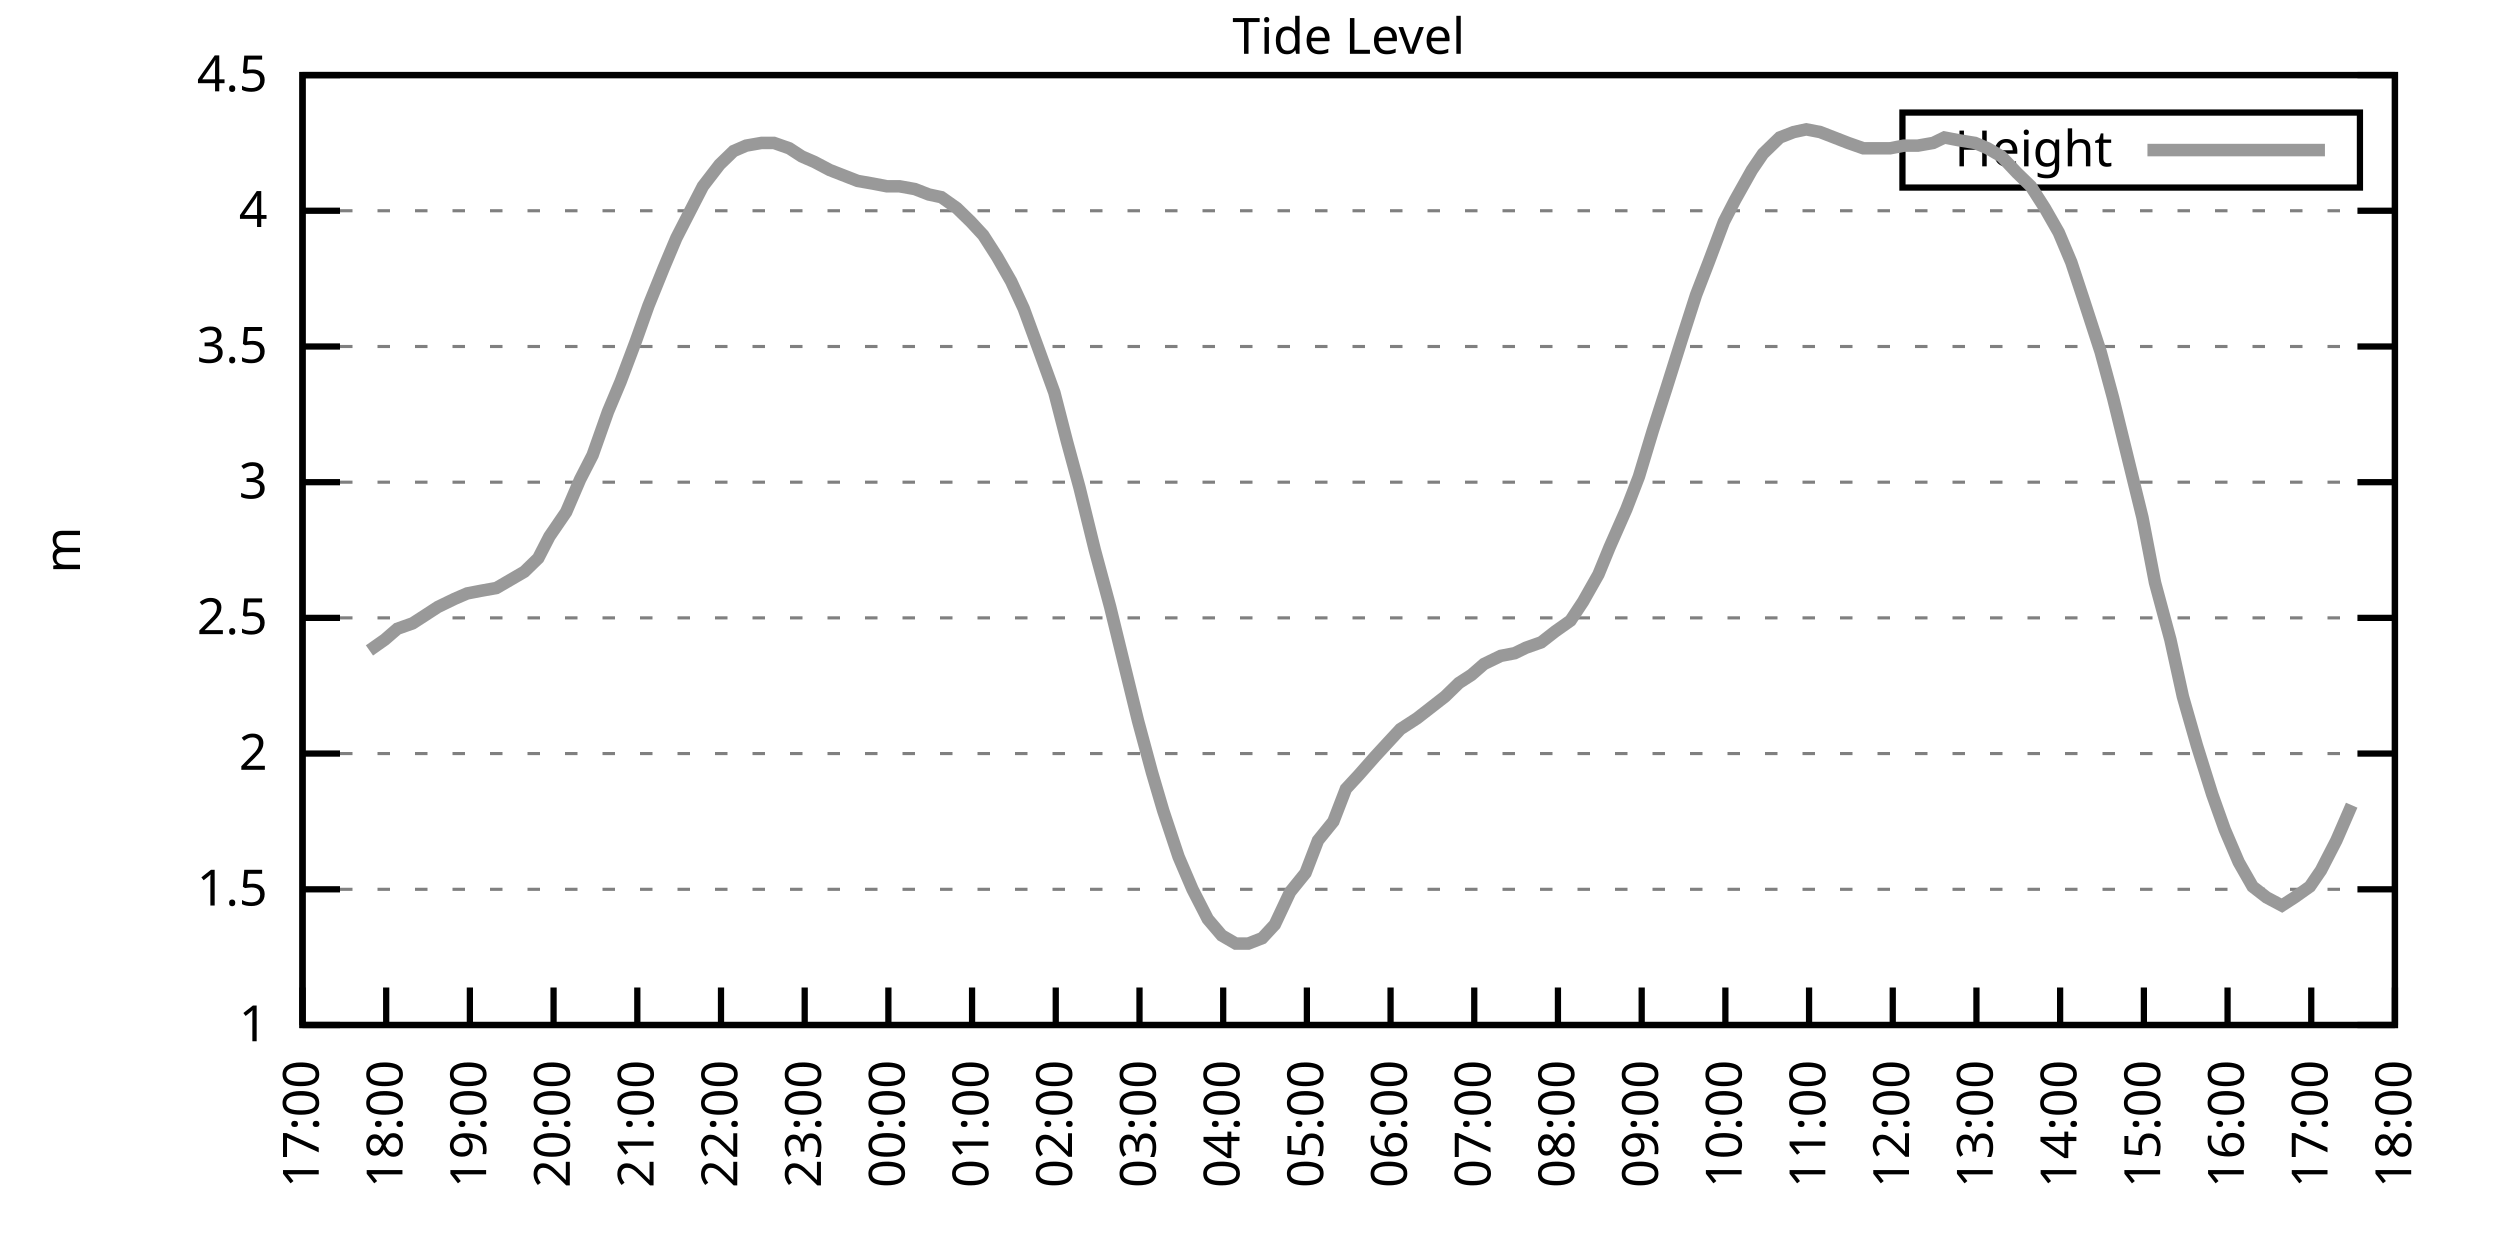
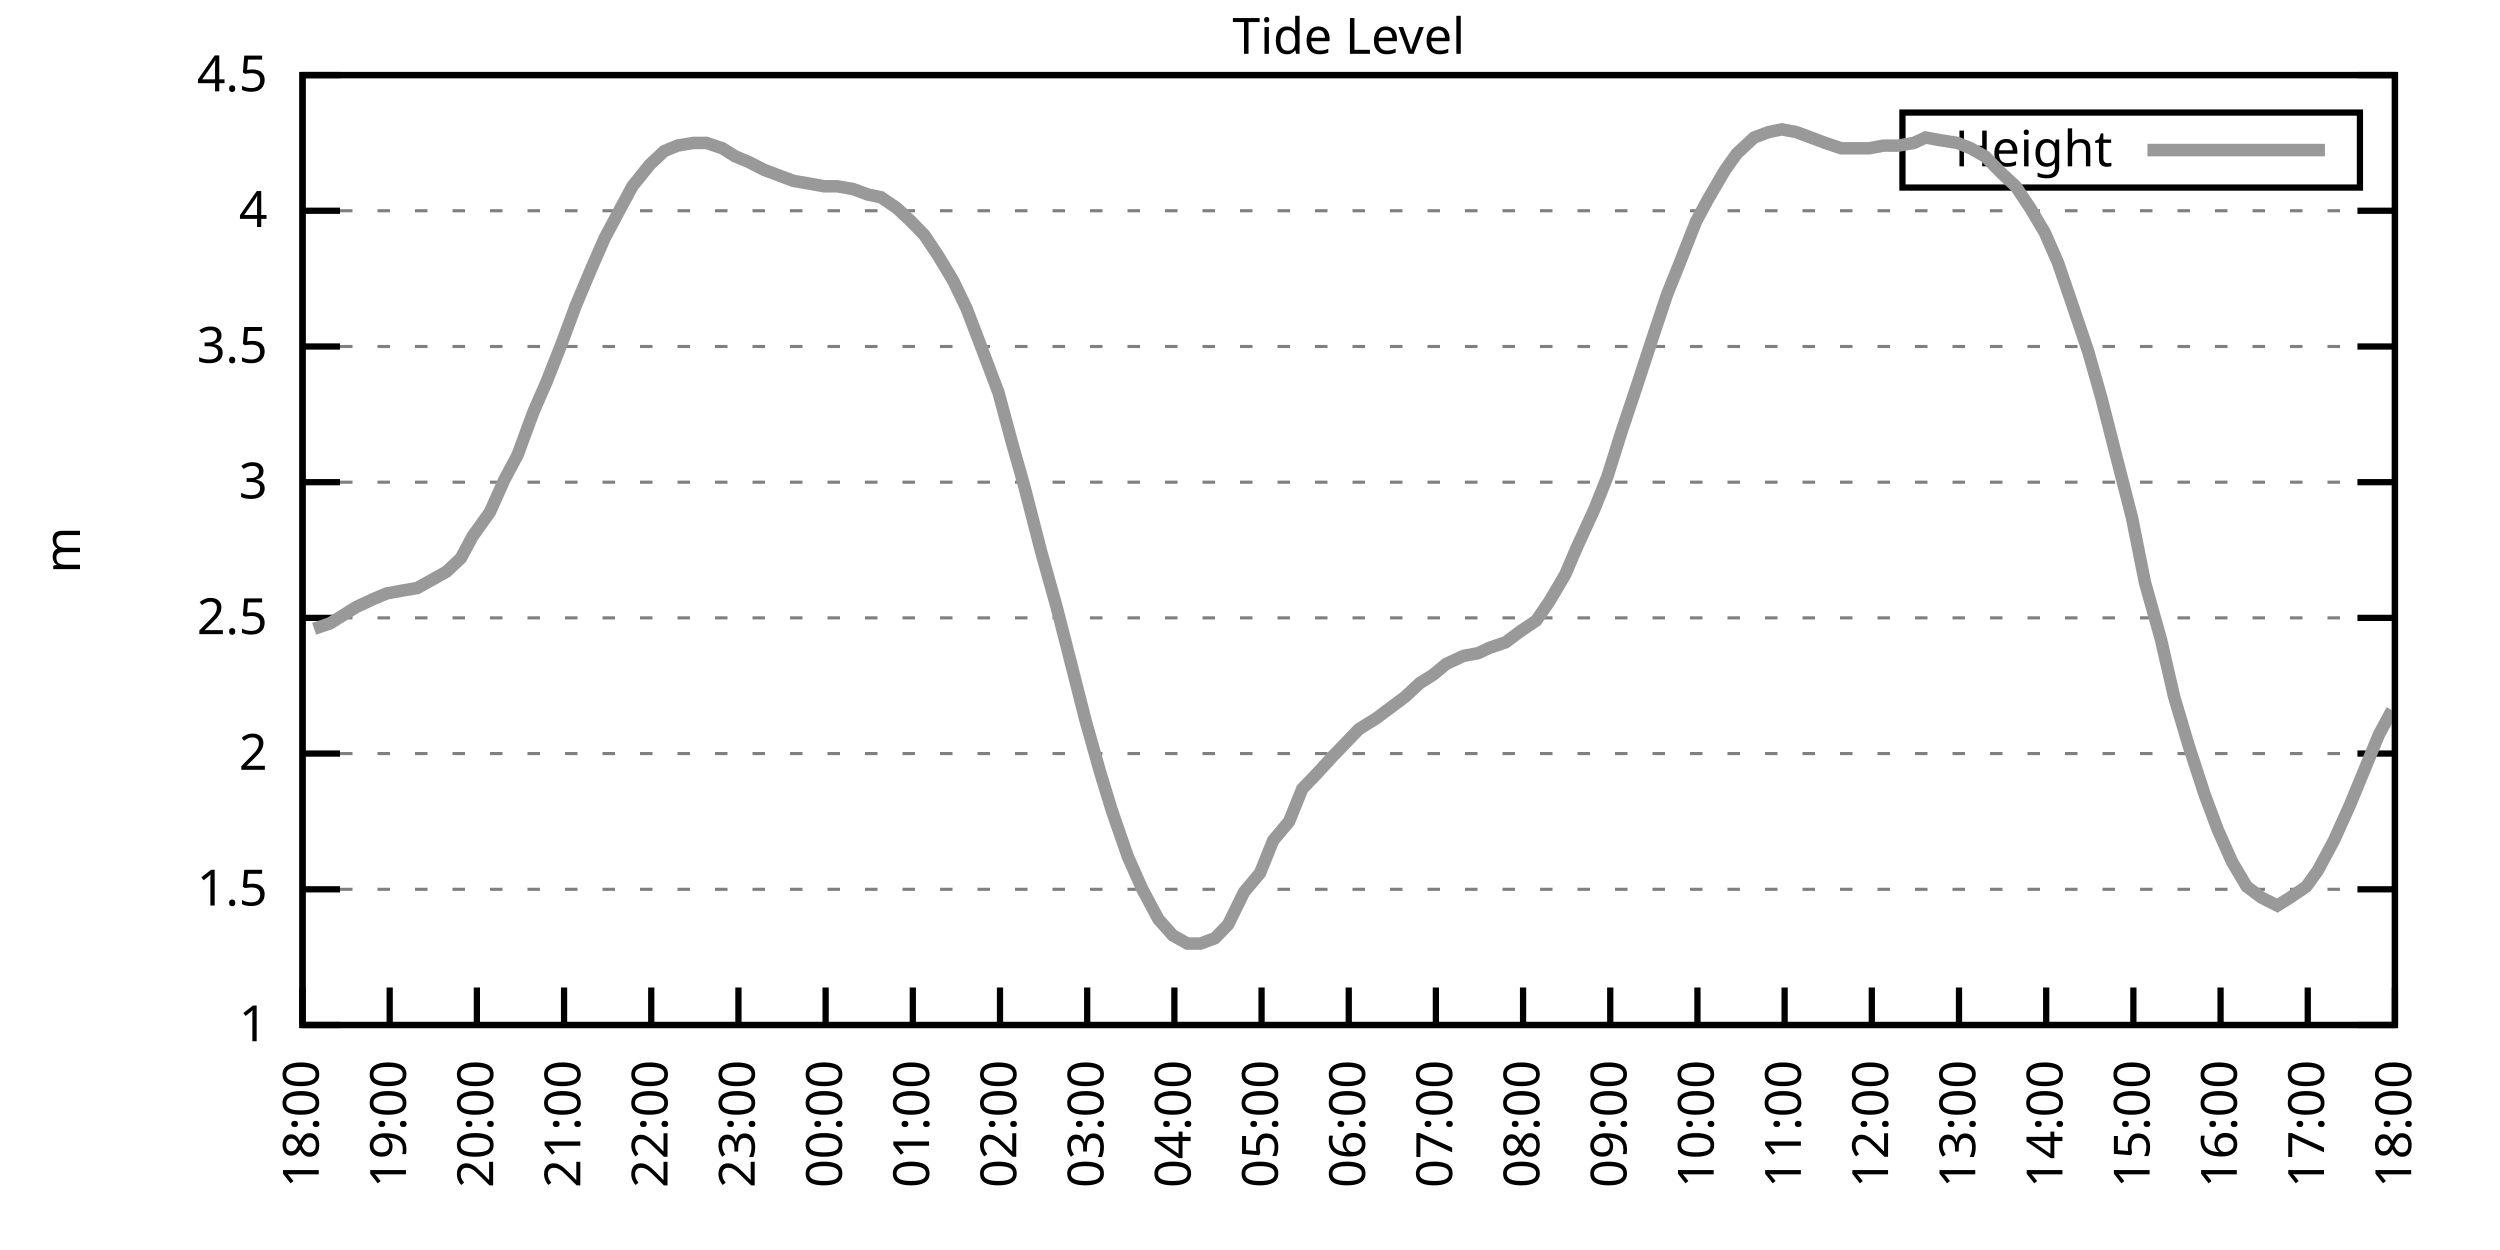
<svg xmlns="http://www.w3.org/2000/svg" xmlns:xlink="http://www.w3.org/1999/xlink" width="400" height="200" viewBox="0 0 400 200">
  <g id="gnuplot_canvas">
    <rect x="0" y="0" width="400" height="200" fill="none" />
    <defs>
      <circle id="gpDot" r="0.5" stroke-width="0.5" stroke="currentColor" />
      <path id="gpPt0" stroke-width="0.333" stroke="currentColor" d="M-1,0 h2 M0,-1 v2" />
      <path id="gpPt1" stroke-width="0.333" stroke="currentColor" d="M-1,-1 L1,1 M1,-1 L-1,1" />
      <path id="gpPt2" stroke-width="0.333" stroke="currentColor" d="M-1,0 L1,0 M0,-1 L0,1 M-1,-1 L1,1 M-1,1 L1,-1" />
      <rect id="gpPt3" stroke-width="0.333" stroke="currentColor" x="-1" y="-1" width="2" height="2" />
      <rect id="gpPt4" stroke-width="0.333" stroke="currentColor" fill="currentColor" x="-1" y="-1" width="2" height="2" />
      <circle id="gpPt5" stroke-width="0.333" stroke="currentColor" cx="0" cy="0" r="1" />
      <use xlink:href="#gpPt5" id="gpPt6" fill="currentColor" stroke="none" />
      <path id="gpPt7" stroke-width="0.333" stroke="currentColor" d="M0,-1.33 L-1.33,0.67 L1.33,0.67 z" />
      <use xlink:href="#gpPt7" id="gpPt8" fill="currentColor" stroke="none" />
      <use xlink:href="#gpPt7" id="gpPt9" stroke="currentColor" transform="rotate(180)" />
      <use xlink:href="#gpPt9" id="gpPt10" fill="currentColor" stroke="none" />
      <use xlink:href="#gpPt3" id="gpPt11" stroke="currentColor" transform="rotate(45)" />
      <use xlink:href="#gpPt11" id="gpPt12" fill="currentColor" stroke="none" />
      <path id="gpPt13" stroke-width="0.333" stroke="currentColor" d="M0,1.330 L1.265,0.411 L0.782,-1.067 L-0.782,-1.076 L-1.265,0.411 z" />
      <use xlink:href="#gpPt13" id="gpPt14" fill="currentColor" stroke="none" />
      <filter id="textbox" filterUnits="objectBoundingBox" x="0" y="0" height="1" width="1">
        <feFlood flood-color="white" flood-opacity="1" result="bgnd" />
        <feComposite in="SourceGraphic" in2="bgnd" operator="atop" />
      </filter>
      <filter id="greybox" filterUnits="objectBoundingBox" x="0" y="0" height="1" width="1">
        <feFlood flood-color="lightgrey" flood-opacity="1" result="grey" />
        <feComposite in="SourceGraphic" in2="grey" operator="atop" />
      </filter>
    </defs>
    <g fill="none" color="white" stroke="currentColor" stroke-width="1.00" stroke-linecap="butt" stroke-linejoin="miter">
</g>
    <g fill="none" color="black" stroke="currentColor" stroke-width="1.00" stroke-linecap="butt" stroke-linejoin="miter">
      <g stroke="none" shape-rendering="crispEdges">
        <polygon fill="rgb(255, 255, 255)" points="48.40,164.00 383.18,164.00 383.18,12.02 48.40,12.02 " />
      </g>
    </g>
    <g fill="none" color="black" stroke="currentColor" stroke-width="1.00" stroke-linecap="butt" stroke-linejoin="miter">
</g>
    <g fill="none" color="black" stroke="black" stroke-width="0.50" stroke-linecap="butt" stroke-linejoin="miter">
</g>
    <g fill="none" color="gray" stroke="currentColor" stroke-width="0.50" stroke-linecap="butt" stroke-linejoin="miter">
      <path stroke="gray" stroke-dasharray="2,4" class="gridline" d="M48.40,164.00 L383.19,164.00  " />
    </g>
    <g fill="none" color="gray" stroke="gray" stroke-width="1.00" stroke-linecap="butt" stroke-linejoin="miter">
</g>
    <g fill="none" color="black" stroke="currentColor" stroke-width="1.00" stroke-linecap="butt" stroke-linejoin="miter">
      <path stroke="black" d="M48.40,164.00 L54.40,164.00 M383.19,164.00 L377.19,164.00  " />
      <g transform="translate(42.80,166.60)" stroke="none" fill="black" font-family="Sans" font-size="8.00" text-anchor="end">
        <text>
          <tspan font-family="Sans"> 1</tspan>
        </text>
      </g>
    </g>
    <g fill="none" color="black" stroke="currentColor" stroke-width="1.00" stroke-linecap="butt" stroke-linejoin="miter">
</g>
    <g fill="none" color="black" stroke="black" stroke-width="0.50" stroke-linecap="butt" stroke-linejoin="miter">
</g>
    <g fill="none" color="gray" stroke="currentColor" stroke-width="0.50" stroke-linecap="butt" stroke-linejoin="miter">
      <path stroke="gray" stroke-dasharray="2,4" class="gridline" d="M48.40,142.29 L383.19,142.29  " />
    </g>
    <g fill="none" color="gray" stroke="gray" stroke-width="1.00" stroke-linecap="butt" stroke-linejoin="miter">
</g>
    <g fill="none" color="black" stroke="currentColor" stroke-width="1.00" stroke-linecap="butt" stroke-linejoin="miter">
      <path stroke="black" d="M48.40,142.29 L54.40,142.29 M383.19,142.29 L377.19,142.29  " />
      <g transform="translate(42.80,144.89)" stroke="none" fill="black" font-family="Sans" font-size="8.00" text-anchor="end">
        <text>
          <tspan font-family="Sans"> 1.5</tspan>
        </text>
      </g>
    </g>
    <g fill="none" color="black" stroke="currentColor" stroke-width="1.00" stroke-linecap="butt" stroke-linejoin="miter">
</g>
    <g fill="none" color="black" stroke="black" stroke-width="0.50" stroke-linecap="butt" stroke-linejoin="miter">
</g>
    <g fill="none" color="gray" stroke="currentColor" stroke-width="0.50" stroke-linecap="butt" stroke-linejoin="miter">
      <path stroke="gray" stroke-dasharray="2,4" class="gridline" d="M48.40,120.57 L383.19,120.57  " />
    </g>
    <g fill="none" color="gray" stroke="gray" stroke-width="1.00" stroke-linecap="butt" stroke-linejoin="miter">
</g>
    <g fill="none" color="black" stroke="currentColor" stroke-width="1.00" stroke-linecap="butt" stroke-linejoin="miter">
      <path stroke="black" d="M48.40,120.57 L54.40,120.57 M383.19,120.57 L377.19,120.57  " />
      <g transform="translate(42.80,123.17)" stroke="none" fill="black" font-family="Sans" font-size="8.00" text-anchor="end">
        <text>
          <tspan font-family="Sans"> 2</tspan>
        </text>
      </g>
    </g>
    <g fill="none" color="black" stroke="currentColor" stroke-width="1.00" stroke-linecap="butt" stroke-linejoin="miter">
</g>
    <g fill="none" color="black" stroke="black" stroke-width="0.50" stroke-linecap="butt" stroke-linejoin="miter">
</g>
    <g fill="none" color="gray" stroke="currentColor" stroke-width="0.50" stroke-linecap="butt" stroke-linejoin="miter">
      <path stroke="gray" stroke-dasharray="2,4" class="gridline" d="M48.40,98.86 L383.19,98.86  " />
    </g>
    <g fill="none" color="gray" stroke="gray" stroke-width="1.00" stroke-linecap="butt" stroke-linejoin="miter">
</g>
    <g fill="none" color="black" stroke="currentColor" stroke-width="1.00" stroke-linecap="butt" stroke-linejoin="miter">
      <path stroke="black" d="M48.40,98.86 L54.40,98.86 M383.19,98.86 L377.19,98.86  " />
      <g transform="translate(42.80,101.46)" stroke="none" fill="black" font-family="Sans" font-size="8.00" text-anchor="end">
        <text>
          <tspan font-family="Sans"> 2.5</tspan>
        </text>
      </g>
    </g>
    <g fill="none" color="black" stroke="currentColor" stroke-width="1.00" stroke-linecap="butt" stroke-linejoin="miter">
</g>
    <g fill="none" color="black" stroke="black" stroke-width="0.50" stroke-linecap="butt" stroke-linejoin="miter">
</g>
    <g fill="none" color="gray" stroke="currentColor" stroke-width="0.50" stroke-linecap="butt" stroke-linejoin="miter">
      <path stroke="gray" stroke-dasharray="2,4" class="gridline" d="M48.40,77.15 L383.19,77.15  " />
    </g>
    <g fill="none" color="gray" stroke="gray" stroke-width="1.00" stroke-linecap="butt" stroke-linejoin="miter">
</g>
    <g fill="none" color="black" stroke="currentColor" stroke-width="1.00" stroke-linecap="butt" stroke-linejoin="miter">
      <path stroke="black" d="M48.40,77.15 L54.40,77.15 M383.19,77.15 L377.19,77.15  " />
      <g transform="translate(42.80,79.75)" stroke="none" fill="black" font-family="Sans" font-size="8.00" text-anchor="end">
        <text>
          <tspan font-family="Sans"> 3</tspan>
        </text>
      </g>
    </g>
    <g fill="none" color="black" stroke="currentColor" stroke-width="1.00" stroke-linecap="butt" stroke-linejoin="miter">
</g>
    <g fill="none" color="black" stroke="black" stroke-width="0.50" stroke-linecap="butt" stroke-linejoin="miter">
</g>
    <g fill="none" color="gray" stroke="currentColor" stroke-width="0.50" stroke-linecap="butt" stroke-linejoin="miter">
      <path stroke="gray" stroke-dasharray="2,4" class="gridline" d="M48.40,55.44 L383.19,55.44  " />
    </g>
    <g fill="none" color="gray" stroke="gray" stroke-width="1.00" stroke-linecap="butt" stroke-linejoin="miter">
</g>
    <g fill="none" color="black" stroke="currentColor" stroke-width="1.00" stroke-linecap="butt" stroke-linejoin="miter">
      <path stroke="black" d="M48.40,55.44 L54.40,55.44 M383.19,55.44 L377.19,55.44  " />
      <g transform="translate(42.80,58.04)" stroke="none" fill="black" font-family="Sans" font-size="8.00" text-anchor="end">
        <text>
          <tspan font-family="Sans"> 3.5</tspan>
        </text>
      </g>
    </g>
    <g fill="none" color="black" stroke="currentColor" stroke-width="1.00" stroke-linecap="butt" stroke-linejoin="miter">
</g>
    <g fill="none" color="black" stroke="black" stroke-width="0.50" stroke-linecap="butt" stroke-linejoin="miter">
</g>
    <g fill="none" color="gray" stroke="currentColor" stroke-width="0.50" stroke-linecap="butt" stroke-linejoin="miter">
      <path stroke="gray" stroke-dasharray="2,4" class="gridline" d="M48.40,33.72 L383.19,33.72  " />
    </g>
    <g fill="none" color="gray" stroke="gray" stroke-width="1.00" stroke-linecap="butt" stroke-linejoin="miter">
</g>
    <g fill="none" color="black" stroke="currentColor" stroke-width="1.00" stroke-linecap="butt" stroke-linejoin="miter">
      <path stroke="black" d="M48.40,33.72 L54.40,33.72 M383.19,33.72 L377.19,33.72  " />
      <g transform="translate(42.80,36.32)" stroke="none" fill="black" font-family="Sans" font-size="8.00" text-anchor="end">
        <text>
          <tspan font-family="Sans"> 4</tspan>
        </text>
      </g>
    </g>
    <g fill="none" color="black" stroke="currentColor" stroke-width="1.00" stroke-linecap="butt" stroke-linejoin="miter">
</g>
    <g fill="none" color="black" stroke="black" stroke-width="0.50" stroke-linecap="butt" stroke-linejoin="miter">
</g>
    <g fill="none" color="gray" stroke="currentColor" stroke-width="0.50" stroke-linecap="butt" stroke-linejoin="miter">
      <path stroke="gray" stroke-dasharray="2,4" class="gridline" d="M48.40,12.01 L383.19,12.01  " />
    </g>
    <g fill="none" color="gray" stroke="gray" stroke-width="1.00" stroke-linecap="butt" stroke-linejoin="miter">
</g>
    <g fill="none" color="black" stroke="currentColor" stroke-width="1.00" stroke-linecap="butt" stroke-linejoin="miter">
      <path stroke="black" d="M48.40,12.01 L54.40,12.01 M383.19,12.01 L377.19,12.01  " />
      <g transform="translate(42.80,14.61)" stroke="none" fill="black" font-family="Sans" font-size="8.00" text-anchor="end">
        <text>
          <tspan font-family="Sans"> 4.5</tspan>
        </text>
      </g>
    </g>
    <g fill="none" color="black" stroke="currentColor" stroke-width="1.00" stroke-linecap="butt" stroke-linejoin="miter">
      <path stroke="black" d="M48.40,164.00 L48.40,158.00  " />
      <g transform="translate(51.00,169.60) rotate(270.00)" stroke="none" fill="black" font-family="Sans" font-size="8.00" text-anchor="end">
        <text>
-           <tspan font-family="Sans">17:00</tspan>
-         </text>
-       </g>
-     </g>
-     <g fill="none" color="black" stroke="currentColor" stroke-width="1.00" stroke-linecap="butt" stroke-linejoin="miter">
-       <path stroke="black" d="M61.79,164.00 L61.79,158.00  " />
-       <g transform="translate(64.39,169.60) rotate(270.00)" stroke="none" fill="black" font-family="Sans" font-size="8.00" text-anchor="end">
-         <text>
          <tspan font-family="Sans">18:00</tspan>
        </text>
      </g>
    </g>
    <g fill="none" color="black" stroke="currentColor" stroke-width="1.00" stroke-linecap="butt" stroke-linejoin="miter">
-       <path stroke="black" d="M75.18,164.00 L75.18,158.00  " />
-       <g transform="translate(77.78,169.60) rotate(270.00)" stroke="none" fill="black" font-family="Sans" font-size="8.00" text-anchor="end">
+       <path stroke="black" d="M62.35,164.00 L62.35,158.00  " />
+       <g transform="translate(64.95,169.60) rotate(270.00)" stroke="none" fill="black" font-family="Sans" font-size="8.00" text-anchor="end">
        <text>
          <tspan font-family="Sans">19:00</tspan>
        </text>
      </g>
    </g>
    <g fill="none" color="black" stroke="currentColor" stroke-width="1.00" stroke-linecap="butt" stroke-linejoin="miter">
-       <path stroke="black" d="M88.57,164.00 L88.57,158.00  " />
-       <g transform="translate(91.17,169.60) rotate(270.00)" stroke="none" fill="black" font-family="Sans" font-size="8.00" text-anchor="end">
+       <path stroke="black" d="M76.30,164.00 L76.30,158.00  " />
+       <g transform="translate(78.90,169.60) rotate(270.00)" stroke="none" fill="black" font-family="Sans" font-size="8.00" text-anchor="end">
        <text>
          <tspan font-family="Sans">20:00</tspan>
        </text>
      </g>
    </g>
    <g fill="none" color="black" stroke="currentColor" stroke-width="1.00" stroke-linecap="butt" stroke-linejoin="miter">
-       <path stroke="black" d="M101.97,164.00 L101.97,158.00  " />
-       <g transform="translate(104.57,169.60) rotate(270.00)" stroke="none" fill="black" font-family="Sans" font-size="8.00" text-anchor="end">
+       <path stroke="black" d="M90.25,164.00 L90.25,158.00  " />
+       <g transform="translate(92.85,169.60) rotate(270.00)" stroke="none" fill="black" font-family="Sans" font-size="8.00" text-anchor="end">
        <text>
          <tspan font-family="Sans">21:00</tspan>
        </text>
      </g>
    </g>
    <g fill="none" color="black" stroke="currentColor" stroke-width="1.00" stroke-linecap="butt" stroke-linejoin="miter">
-       <path stroke="black" d="M115.36,164.00 L115.36,158.00  " />
-       <g transform="translate(117.96,169.60) rotate(270.00)" stroke="none" fill="black" font-family="Sans" font-size="8.00" text-anchor="end">
+       <path stroke="black" d="M104.20,164.00 L104.20,158.00  " />
+       <g transform="translate(106.80,169.60) rotate(270.00)" stroke="none" fill="black" font-family="Sans" font-size="8.00" text-anchor="end">
        <text>
          <tspan font-family="Sans">22:00</tspan>
        </text>
      </g>
    </g>
    <g fill="none" color="black" stroke="currentColor" stroke-width="1.00" stroke-linecap="butt" stroke-linejoin="miter">
-       <path stroke="black" d="M128.75,164.00 L128.75,158.00  " />
-       <g transform="translate(131.35,169.60) rotate(270.00)" stroke="none" fill="black" font-family="Sans" font-size="8.00" text-anchor="end">
+       <path stroke="black" d="M118.15,164.00 L118.15,158.00  " />
+       <g transform="translate(120.75,169.60) rotate(270.00)" stroke="none" fill="black" font-family="Sans" font-size="8.00" text-anchor="end">
        <text>
          <tspan font-family="Sans">23:00</tspan>
        </text>
      </g>
    </g>
    <g fill="none" color="black" stroke="currentColor" stroke-width="1.00" stroke-linecap="butt" stroke-linejoin="miter">
-       <path stroke="black" d="M142.14,164.00 L142.14,158.00  " />
-       <g transform="translate(144.74,169.60) rotate(270.00)" stroke="none" fill="black" font-family="Sans" font-size="8.00" text-anchor="end">
+       <path stroke="black" d="M132.10,164.00 L132.10,158.00  " />
+       <g transform="translate(134.70,169.60) rotate(270.00)" stroke="none" fill="black" font-family="Sans" font-size="8.00" text-anchor="end">
        <text>
          <tspan font-family="Sans">00:00</tspan>
        </text>
      </g>
    </g>
    <g fill="none" color="black" stroke="currentColor" stroke-width="1.00" stroke-linecap="butt" stroke-linejoin="miter">
-       <path stroke="black" d="M155.53,164.00 L155.53,158.00  " />
-       <g transform="translate(158.13,169.60) rotate(270.00)" stroke="none" fill="black" font-family="Sans" font-size="8.00" text-anchor="end">
+       <path stroke="black" d="M146.05,164.00 L146.05,158.00  " />
+       <g transform="translate(148.65,169.60) rotate(270.00)" stroke="none" fill="black" font-family="Sans" font-size="8.00" text-anchor="end">
        <text>
          <tspan font-family="Sans">01:00</tspan>
        </text>
      </g>
    </g>
    <g fill="none" color="black" stroke="currentColor" stroke-width="1.00" stroke-linecap="butt" stroke-linejoin="miter">
-       <path stroke="black" d="M168.92,164.00 L168.92,158.00  " />
-       <g transform="translate(171.52,169.60) rotate(270.00)" stroke="none" fill="black" font-family="Sans" font-size="8.00" text-anchor="end">
+       <path stroke="black" d="M160.00,164.00 L160.00,158.00  " />
+       <g transform="translate(162.60,169.60) rotate(270.00)" stroke="none" fill="black" font-family="Sans" font-size="8.00" text-anchor="end">
        <text>
          <tspan font-family="Sans">02:00</tspan>
        </text>
      </g>
    </g>
    <g fill="none" color="black" stroke="currentColor" stroke-width="1.00" stroke-linecap="butt" stroke-linejoin="miter">
-       <path stroke="black" d="M182.32,164.00 L182.32,158.00  " />
-       <g transform="translate(184.92,169.60) rotate(270.00)" stroke="none" fill="black" font-family="Sans" font-size="8.00" text-anchor="end">
+       <path stroke="black" d="M173.95,164.00 L173.95,158.00  " />
+       <g transform="translate(176.55,169.60) rotate(270.00)" stroke="none" fill="black" font-family="Sans" font-size="8.00" text-anchor="end">
        <text>
          <tspan font-family="Sans">03:00</tspan>
        </text>
      </g>
    </g>
    <g fill="none" color="black" stroke="currentColor" stroke-width="1.00" stroke-linecap="butt" stroke-linejoin="miter">
-       <path stroke="black" d="M195.71,164.00 L195.71,158.00  " />
-       <g transform="translate(198.31,169.60) rotate(270.00)" stroke="none" fill="black" font-family="Sans" font-size="8.00" text-anchor="end">
+       <path stroke="black" d="M187.90,164.00 L187.90,158.00  " />
+       <g transform="translate(190.50,169.60) rotate(270.00)" stroke="none" fill="black" font-family="Sans" font-size="8.00" text-anchor="end">
        <text>
          <tspan font-family="Sans">04:00</tspan>
        </text>
      </g>
    </g>
    <g fill="none" color="black" stroke="currentColor" stroke-width="1.00" stroke-linecap="butt" stroke-linejoin="miter">
-       <path stroke="black" d="M209.10,164.00 L209.10,158.00  " />
-       <g transform="translate(211.70,169.60) rotate(270.00)" stroke="none" fill="black" font-family="Sans" font-size="8.00" text-anchor="end">
+       <path stroke="black" d="M201.85,164.00 L201.85,158.00  " />
+       <g transform="translate(204.45,169.60) rotate(270.00)" stroke="none" fill="black" font-family="Sans" font-size="8.00" text-anchor="end">
        <text>
          <tspan font-family="Sans">05:00</tspan>
        </text>
      </g>
    </g>
    <g fill="none" color="black" stroke="currentColor" stroke-width="1.00" stroke-linecap="butt" stroke-linejoin="miter">
-       <path stroke="black" d="M222.49,164.00 L222.49,158.00  " />
-       <g transform="translate(225.09,169.60) rotate(270.00)" stroke="none" fill="black" font-family="Sans" font-size="8.00" text-anchor="end">
+       <path stroke="black" d="M215.80,164.00 L215.80,158.00  " />
+       <g transform="translate(218.40,169.60) rotate(270.00)" stroke="none" fill="black" font-family="Sans" font-size="8.00" text-anchor="end">
        <text>
          <tspan font-family="Sans">06:00</tspan>
        </text>
      </g>
    </g>
    <g fill="none" color="black" stroke="currentColor" stroke-width="1.00" stroke-linecap="butt" stroke-linejoin="miter">
-       <path stroke="black" d="M235.88,164.00 L235.88,158.00  " />
-       <g transform="translate(238.48,169.60) rotate(270.00)" stroke="none" fill="black" font-family="Sans" font-size="8.00" text-anchor="end">
+       <path stroke="black" d="M229.74,164.00 L229.74,158.00  " />
+       <g transform="translate(232.34,169.60) rotate(270.00)" stroke="none" fill="black" font-family="Sans" font-size="8.00" text-anchor="end">
        <text>
          <tspan font-family="Sans">07:00</tspan>
        </text>
      </g>
    </g>
    <g fill="none" color="black" stroke="currentColor" stroke-width="1.00" stroke-linecap="butt" stroke-linejoin="miter">
-       <path stroke="black" d="M249.27,164.00 L249.27,158.00  " />
-       <g transform="translate(251.87,169.60) rotate(270.00)" stroke="none" fill="black" font-family="Sans" font-size="8.00" text-anchor="end">
+       <path stroke="black" d="M243.69,164.00 L243.69,158.00  " />
+       <g transform="translate(246.29,169.60) rotate(270.00)" stroke="none" fill="black" font-family="Sans" font-size="8.00" text-anchor="end">
        <text>
          <tspan font-family="Sans">08:00</tspan>
        </text>
      </g>
    </g>
    <g fill="none" color="black" stroke="currentColor" stroke-width="1.00" stroke-linecap="butt" stroke-linejoin="miter">
-       <path stroke="black" d="M262.67,164.00 L262.67,158.00  " />
-       <g transform="translate(265.27,169.60) rotate(270.00)" stroke="none" fill="black" font-family="Sans" font-size="8.00" text-anchor="end">
+       <path stroke="black" d="M257.64,164.00 L257.64,158.00  " />
+       <g transform="translate(260.24,169.60) rotate(270.00)" stroke="none" fill="black" font-family="Sans" font-size="8.00" text-anchor="end">
        <text>
          <tspan font-family="Sans">09:00</tspan>
        </text>
      </g>
    </g>
    <g fill="none" color="black" stroke="currentColor" stroke-width="1.00" stroke-linecap="butt" stroke-linejoin="miter">
-       <path stroke="black" d="M276.06,164.00 L276.06,158.00  " />
-       <g transform="translate(278.66,169.60) rotate(270.00)" stroke="none" fill="black" font-family="Sans" font-size="8.00" text-anchor="end">
+       <path stroke="black" d="M271.59,164.00 L271.59,158.00  " />
+       <g transform="translate(274.19,169.60) rotate(270.00)" stroke="none" fill="black" font-family="Sans" font-size="8.00" text-anchor="end">
        <text>
          <tspan font-family="Sans">10:00</tspan>
        </text>
      </g>
    </g>
    <g fill="none" color="black" stroke="currentColor" stroke-width="1.00" stroke-linecap="butt" stroke-linejoin="miter">
-       <path stroke="black" d="M289.45,164.00 L289.45,158.00  " />
-       <g transform="translate(292.05,169.60) rotate(270.00)" stroke="none" fill="black" font-family="Sans" font-size="8.00" text-anchor="end">
+       <path stroke="black" d="M285.54,164.00 L285.54,158.00  " />
+       <g transform="translate(288.14,169.60) rotate(270.00)" stroke="none" fill="black" font-family="Sans" font-size="8.00" text-anchor="end">
        <text>
          <tspan font-family="Sans">11:00</tspan>
        </text>
      </g>
    </g>
    <g fill="none" color="black" stroke="currentColor" stroke-width="1.00" stroke-linecap="butt" stroke-linejoin="miter">
-       <path stroke="black" d="M302.84,164.00 L302.84,158.00  " />
-       <g transform="translate(305.44,169.60) rotate(270.00)" stroke="none" fill="black" font-family="Sans" font-size="8.00" text-anchor="end">
+       <path stroke="black" d="M299.49,164.00 L299.49,158.00  " />
+       <g transform="translate(302.09,169.60) rotate(270.00)" stroke="none" fill="black" font-family="Sans" font-size="8.00" text-anchor="end">
        <text>
          <tspan font-family="Sans">12:00</tspan>
        </text>
      </g>
    </g>
    <g fill="none" color="black" stroke="currentColor" stroke-width="1.00" stroke-linecap="butt" stroke-linejoin="miter">
-       <path stroke="black" d="M316.23,164.00 L316.23,158.00  " />
-       <g transform="translate(318.83,169.60) rotate(270.00)" stroke="none" fill="black" font-family="Sans" font-size="8.00" text-anchor="end">
+       <path stroke="black" d="M313.44,164.00 L313.44,158.00  " />
+       <g transform="translate(316.04,169.60) rotate(270.00)" stroke="none" fill="black" font-family="Sans" font-size="8.00" text-anchor="end">
        <text>
          <tspan font-family="Sans">13:00</tspan>
        </text>
      </g>
    </g>
    <g fill="none" color="black" stroke="currentColor" stroke-width="1.00" stroke-linecap="butt" stroke-linejoin="miter">
-       <path stroke="black" d="M329.62,164.00 L329.62,158.00  " />
-       <g transform="translate(332.22,169.60) rotate(270.00)" stroke="none" fill="black" font-family="Sans" font-size="8.00" text-anchor="end">
+       <path stroke="black" d="M327.39,164.00 L327.39,158.00  " />
+       <g transform="translate(329.99,169.60) rotate(270.00)" stroke="none" fill="black" font-family="Sans" font-size="8.00" text-anchor="end">
        <text>
          <tspan font-family="Sans">14:00</tspan>
        </text>
      </g>
    </g>
    <g fill="none" color="black" stroke="currentColor" stroke-width="1.00" stroke-linecap="butt" stroke-linejoin="miter">
-       <path stroke="black" d="M343.02,164.00 L343.02,158.00  " />
-       <g transform="translate(345.62,169.60) rotate(270.00)" stroke="none" fill="black" font-family="Sans" font-size="8.00" text-anchor="end">
+       <path stroke="black" d="M341.34,164.00 L341.34,158.00  " />
+       <g transform="translate(343.94,169.60) rotate(270.00)" stroke="none" fill="black" font-family="Sans" font-size="8.00" text-anchor="end">
        <text>
          <tspan font-family="Sans">15:00</tspan>
        </text>
      </g>
    </g>
    <g fill="none" color="black" stroke="currentColor" stroke-width="1.00" stroke-linecap="butt" stroke-linejoin="miter">
-       <path stroke="black" d="M356.41,164.00 L356.41,158.00  " />
-       <g transform="translate(359.01,169.60) rotate(270.00)" stroke="none" fill="black" font-family="Sans" font-size="8.00" text-anchor="end">
+       <path stroke="black" d="M355.29,164.00 L355.29,158.00  " />
+       <g transform="translate(357.89,169.60) rotate(270.00)" stroke="none" fill="black" font-family="Sans" font-size="8.00" text-anchor="end">
        <text>
          <tspan font-family="Sans">16:00</tspan>
        </text>
      </g>
    </g>
    <g fill="none" color="black" stroke="currentColor" stroke-width="1.00" stroke-linecap="butt" stroke-linejoin="miter">
-       <path stroke="black" d="M369.80,164.00 L369.80,158.00  " />
-       <g transform="translate(372.40,169.60) rotate(270.00)" stroke="none" fill="black" font-family="Sans" font-size="8.00" text-anchor="end">
+       <path stroke="black" d="M369.24,164.00 L369.24,158.00  " />
+       <g transform="translate(371.84,169.60) rotate(270.00)" stroke="none" fill="black" font-family="Sans" font-size="8.00" text-anchor="end">
        <text>
          <tspan font-family="Sans">17:00</tspan>
        </text>
      </g>
    </g>
    <g fill="none" color="black" stroke="currentColor" stroke-width="1.00" stroke-linecap="butt" stroke-linejoin="miter">
      <path stroke="black" d="M383.19,164.00 L383.19,158.00  " />
      <g transform="translate(385.79,169.60) rotate(270.00)" stroke="none" fill="black" font-family="Sans" font-size="8.00" text-anchor="end">
        <text>
          <tspan font-family="Sans">18:00</tspan>
        </text>
      </g>
    </g>
    <g fill="none" color="black" stroke="currentColor" stroke-width="1.00" stroke-linecap="butt" stroke-linejoin="miter">
</g>
    <g fill="none" color="black" stroke="currentColor" stroke-width="1.00" stroke-linecap="butt" stroke-linejoin="miter">
      <path stroke="black" d="M48.40,12.01 L48.40,164.00 L383.19,164.00 L383.19,12.01 L48.40,12.01 Z  " />
    </g>
    <g fill="none" color="black" stroke="currentColor" stroke-width="1.00" stroke-linecap="butt" stroke-linejoin="miter">
</g>
    <g fill="none" color="black" stroke="currentColor" stroke-width="1.00" stroke-linecap="butt" stroke-linejoin="miter">
      <path stroke="black" d="M304.39,30.01 L304.39,18.01 L377.59,18.01 L377.59,30.01 L304.39,30.01 Z  " />
    </g>
    <g id="Tide_level_plot_1">
      <g fill="none" color="white" stroke="black" stroke-width="2.00" stroke-linecap="butt" stroke-linejoin="miter">
</g>
      <g fill="none" color="black" stroke="currentColor" stroke-width="2.00" stroke-linecap="butt" stroke-linejoin="miter">
        <g transform="translate(337.99,26.61)" stroke="none" fill="black" font-family="Sans" font-size="8.00" text-anchor="end">
          <text>
            <tspan font-family="Sans">Height</tspan>
          </text>
        </g>
      </g>
      <g fill="none" color="black" stroke="currentColor" stroke-width="2.00" stroke-linecap="butt" stroke-linejoin="miter">
-         <path stroke="rgb(153, 153, 153)" d="M343.59,24.01 L371.99,24.01 M59.11,104.07 L61.57,102.34 L63.58,100.60 L66.03,99.73 L68.04,98.43 L70.05,97.12   L72.73,95.82 L74.74,94.95 L76.97,94.52 L79.42,94.08 L81.66,92.78 L83.89,91.48 L86.12,89.31 L87.91,85.83   L90.58,81.93 L92.82,76.71 L94.82,72.81 L97.28,65.86 L99.29,61.08 L101.74,54.57 L103.75,48.92 L106.21,42.84   L108.22,38.07 L110.45,33.72 L112.46,29.81 L115.13,26.34 L117.37,24.17 L119.38,23.30 L121.83,22.87 L123.84,22.87   L126.29,23.73 L128.30,25.04 L130.31,25.91 L132.77,27.21 L135.00,28.08 L137.23,28.95 L139.69,29.38 L141.92,29.81   L143.93,29.81 L146.38,30.25 L148.61,31.12 L150.62,31.55 L153.08,33.29 L155.31,35.46 L157.32,37.63 L159.55,41.11   L161.78,45.01 L163.79,49.36 L166.02,55.44 L168.70,62.82 L170.71,70.63 L172.72,78.02 L175.17,88.00 L177.63,97.12   L179.86,106.24 L182.09,115.36 L184.32,123.61 L186.11,129.69 L188.57,137.08 L190.80,142.29 L193.25,147.06 L195.48,149.67   L197.72,150.97 L199.73,150.97 L201.96,150.10 L203.97,147.93 L206.42,142.72 L208.88,139.68 L210.88,134.47 L213.34,131.43   L215.35,126.22 L217.36,124.05 L220.04,121.01 L222.04,118.84 L224.05,116.67 L226.73,114.93 L231.20,111.45 L233.43,109.28   L235.44,107.98 L237.44,106.24 L240.12,104.94 L242.36,104.51 L244.14,103.64 L246.60,102.77 L248.83,101.03 L251.28,99.30   L253.29,96.26 L255.75,91.91 L257.53,87.57 L260.21,81.49 L262.22,76.28 L264.45,68.90 L266.68,61.95 L269.14,54.13   L271.37,47.18 L273.38,41.97 L275.83,35.46 L277.62,31.99 L280.30,27.21 L282.08,24.60 L284.76,22.00 L286.99,21.13   L289.00,20.70 L291.23,21.13 L293.47,22.00 L295.70,22.87 L298.15,23.73 L300.39,23.73 L302.39,23.73 L304.63,23.30   L306.86,23.30 L309.31,22.87 L311.10,22.00 L313.33,22.43 L316.01,22.87 L318.02,23.73 L320.25,25.04 L322.70,27.64   L324.94,29.81 L327.17,33.29 L329.40,37.20 L331.41,41.97 L333.42,48.05 L336.10,56.30 L338.10,63.69 L340.34,72.81   L342.79,82.79 L344.80,93.22 L347.26,102.34 L349.26,111.45 L351.50,119.27 L353.95,127.09 L355.96,132.73 L358.19,137.94   L360.42,141.85 L362.66,143.59 L365.11,144.89 L367.12,143.59 L369.58,141.85 L371.36,139.25 L373.82,134.47 L376.27,128.83    " />
+         <path stroke="rgb(153, 153, 153)" d="M343.59,24.01 L371.99,24.01 M50.26,100.60 L52.82,99.73 L54.91,98.43 L57.00,97.12 L59.79,95.82 L61.88,94.95   L64.21,94.52 L66.77,94.08 L69.09,92.78 L71.42,91.48 L73.74,89.31 L75.60,85.83 L78.39,81.93 L80.72,76.71   L82.81,72.81 L85.37,65.86 L87.46,61.08 L90.02,54.57 L92.11,48.92 L94.67,42.84 L96.76,38.07 L99.08,33.72   L101.18,29.81 L103.97,26.34 L106.29,24.17 L108.38,23.30 L110.94,22.87 L113.03,22.87 L115.59,23.73 L117.68,25.04   L119.78,25.91 L122.33,27.21 L124.66,28.08 L126.98,28.95 L129.54,29.38 L131.87,29.81 L133.96,29.81 L136.51,30.25   L138.84,31.12 L140.93,31.55 L143.49,33.29 L145.81,35.46 L147.91,37.63 L150.23,41.11 L152.56,45.01 L154.65,49.36   L156.97,55.44 L159.76,62.82 L161.86,70.63 L163.95,78.02 L166.51,88.00 L169.06,97.12 L171.39,106.24 L173.71,115.36   L176.04,123.61 L177.90,129.69 L180.46,137.08 L182.78,142.29 L185.34,147.06 L187.66,149.67 L189.99,150.97 L192.08,150.97   L194.41,150.10 L196.50,147.93 L199.06,142.72 L201.61,139.68 L203.71,134.47 L206.26,131.43 L208.36,126.22 L210.45,124.05   L213.24,121.01 L215.33,118.84 L217.42,116.67 L220.21,114.93 L224.86,111.45 L227.19,109.28 L229.28,107.98 L231.37,106.24   L234.16,104.94 L236.49,104.51 L238.35,103.64 L240.90,102.77 L243.23,101.03 L245.79,99.30 L247.88,96.26 L250.44,91.91   L252.30,87.57 L255.09,81.49 L257.18,76.28 L259.50,68.90 L261.83,61.95 L264.39,54.13 L266.71,47.18 L268.80,41.97   L271.36,35.46 L273.22,31.99 L276.01,27.21 L277.87,24.60 L280.66,22.00 L282.99,21.13 L285.08,20.70 L287.40,21.13   L289.73,22.00 L292.05,22.87 L294.61,23.73 L296.94,23.73 L299.03,23.73 L301.35,23.30 L303.68,23.30 L306.23,22.87   L308.09,22.00 L310.42,22.43 L313.21,22.87 L315.30,23.73 L317.63,25.04 L320.18,27.64 L322.51,29.81 L324.83,33.29   L327.16,37.20 L329.25,41.97 L331.34,48.05 L334.13,56.30 L336.23,63.69 L338.55,72.81 L341.11,82.79 L343.20,93.22   L345.76,102.34 L347.85,111.45 L350.18,119.27 L352.73,127.09 L354.83,132.73 L357.15,137.94 L359.48,141.85 L361.80,143.59   L364.36,144.89 L366.45,143.59 L369.01,141.85 L370.87,139.25 L373.43,134.47 L375.98,128.83 L380.63,117.53 L382.73,113.63    " />
      </g>
    </g>
    <g fill="none" color="black" stroke="currentColor" stroke-width="2.00" stroke-linecap="butt" stroke-linejoin="miter">
</g>
    <g fill="none" color="black" stroke="black" stroke-width="1.00" stroke-linecap="butt" stroke-linejoin="miter">
</g>
    <g fill="none" color="black" stroke="currentColor" stroke-width="1.00" stroke-linecap="butt" stroke-linejoin="miter">
      <path stroke="black" d="M48.40,12.01 L48.40,164.00 L383.19,164.00 L383.19,12.01 L48.40,12.01 Z  " />
      <g transform="translate(12.80,88.01) rotate(270.00)" stroke="none" fill="black" font-family="Sans" font-size="8.00" text-anchor="middle">
        <text>
          <tspan font-family="Sans">m</tspan>
        </text>
      </g>
    </g>
    <g fill="none" color="black" stroke="currentColor" stroke-width="1.00" stroke-linecap="butt" stroke-linejoin="miter">
</g>
    <g fill="none" color="black" stroke="currentColor" stroke-width="1.00" stroke-linecap="butt" stroke-linejoin="miter">
      <g transform="translate(215.79,8.61)" stroke="none" fill="black" font-family="Sans" font-size="8.00" text-anchor="middle">
        <text>
          <tspan font-family="Sans">Tide Level</tspan>
        </text>
      </g>
    </g>
    <g fill="none" color="black" stroke="currentColor" stroke-width="1.00" stroke-linecap="butt" stroke-linejoin="miter">
</g>
  </g>
</svg>
